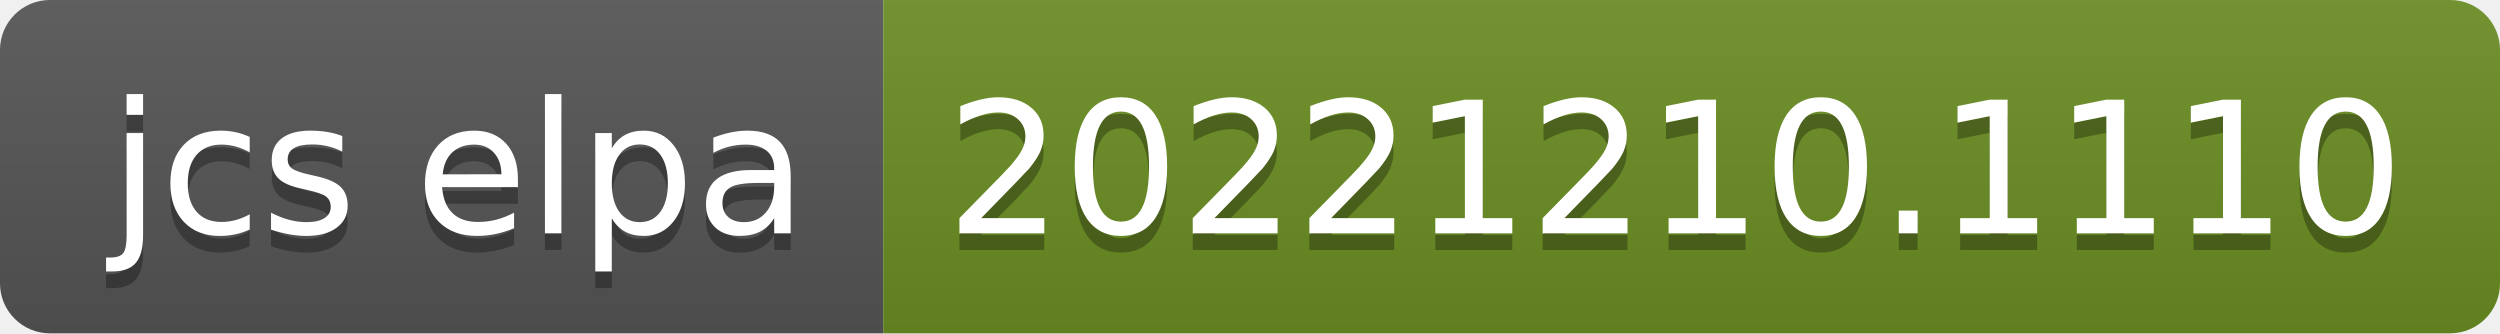
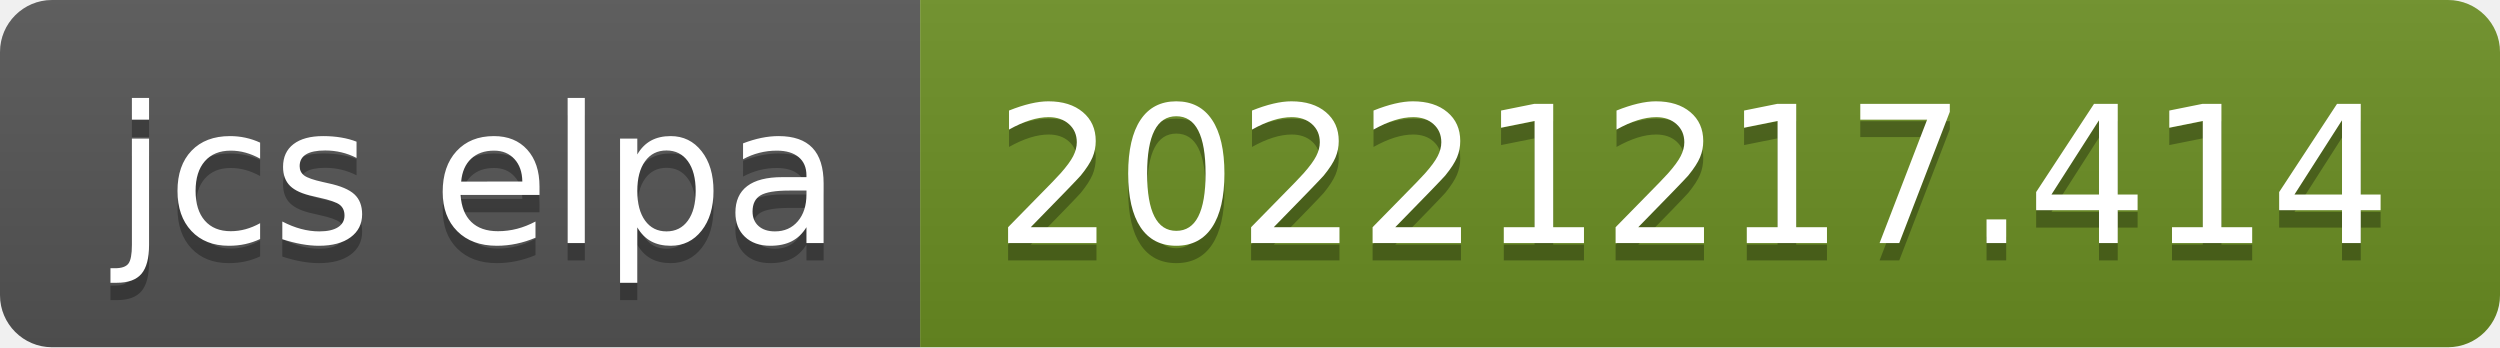
- <svg xmlns="http://www.w3.org/2000/svg" width="150" height="20" role="img" aria-label="jcs elpa: 20221210.1110">
+ <svg xmlns="http://www.w3.org/2000/svg" width="144" height="20" role="img" aria-label="jcs elpa: 20221217.414">
  <linearGradient id="s" x2="0" y2="100%">
    <stop offset="0" stop-color="#bbb" stop-opacity=".1" />
    <stop offset="1" stop-opacity=".1" />
  </linearGradient>
  <clipPath id="r">
-     <rect width="150" height="20" rx="3" fill="#fff" />
+     <rect width="144" height="20" rx="3" fill="#fff" />
  </clipPath>
  <g clip-path="url(#r)">
    <rect width="53" height="20" fill="#555" />
-     <rect x="53" width="97" height="20" fill="#6b8e23" />
-     <rect width="150" height="20" fill="url(#s)" />
+     <rect x="53" width="91" height="20" fill="#6b8e23" />
+     <rect width="144" height="20" fill="url(#s)" />
  </g>
  <g fill="#fff" text-anchor="middle" font-family="Verdana,Geneva,DejaVu Sans,sans-serif" text-rendering="geometricPrecision" font-size="110">
    <text aria-hidden="true" x="275" y="150" fill="#010101" fill-opacity=".3" transform="scale(.1)" textLength="430">jcs elpa</text>
    <text x="275" y="140" transform="scale(.1)" fill="#fff" textLength="430">jcs elpa</text>
-     <text aria-hidden="true" x="1005" y="150" fill="#010101" fill-opacity=".3" transform="scale(.1)" textLength="870">20221210.1110</text>
-     <text x="1005" y="140" transform="scale(.1)" fill="#fff" textLength="870">20221210.1110</text>
+     <text aria-hidden="true" x="975" y="150" fill="#010101" fill-opacity=".3" transform="scale(.1)" textLength="810">20221217.414</text>
+     <text x="975" y="140" transform="scale(.1)" fill="#fff" textLength="810">20221217.414</text>
  </g>
</svg>
